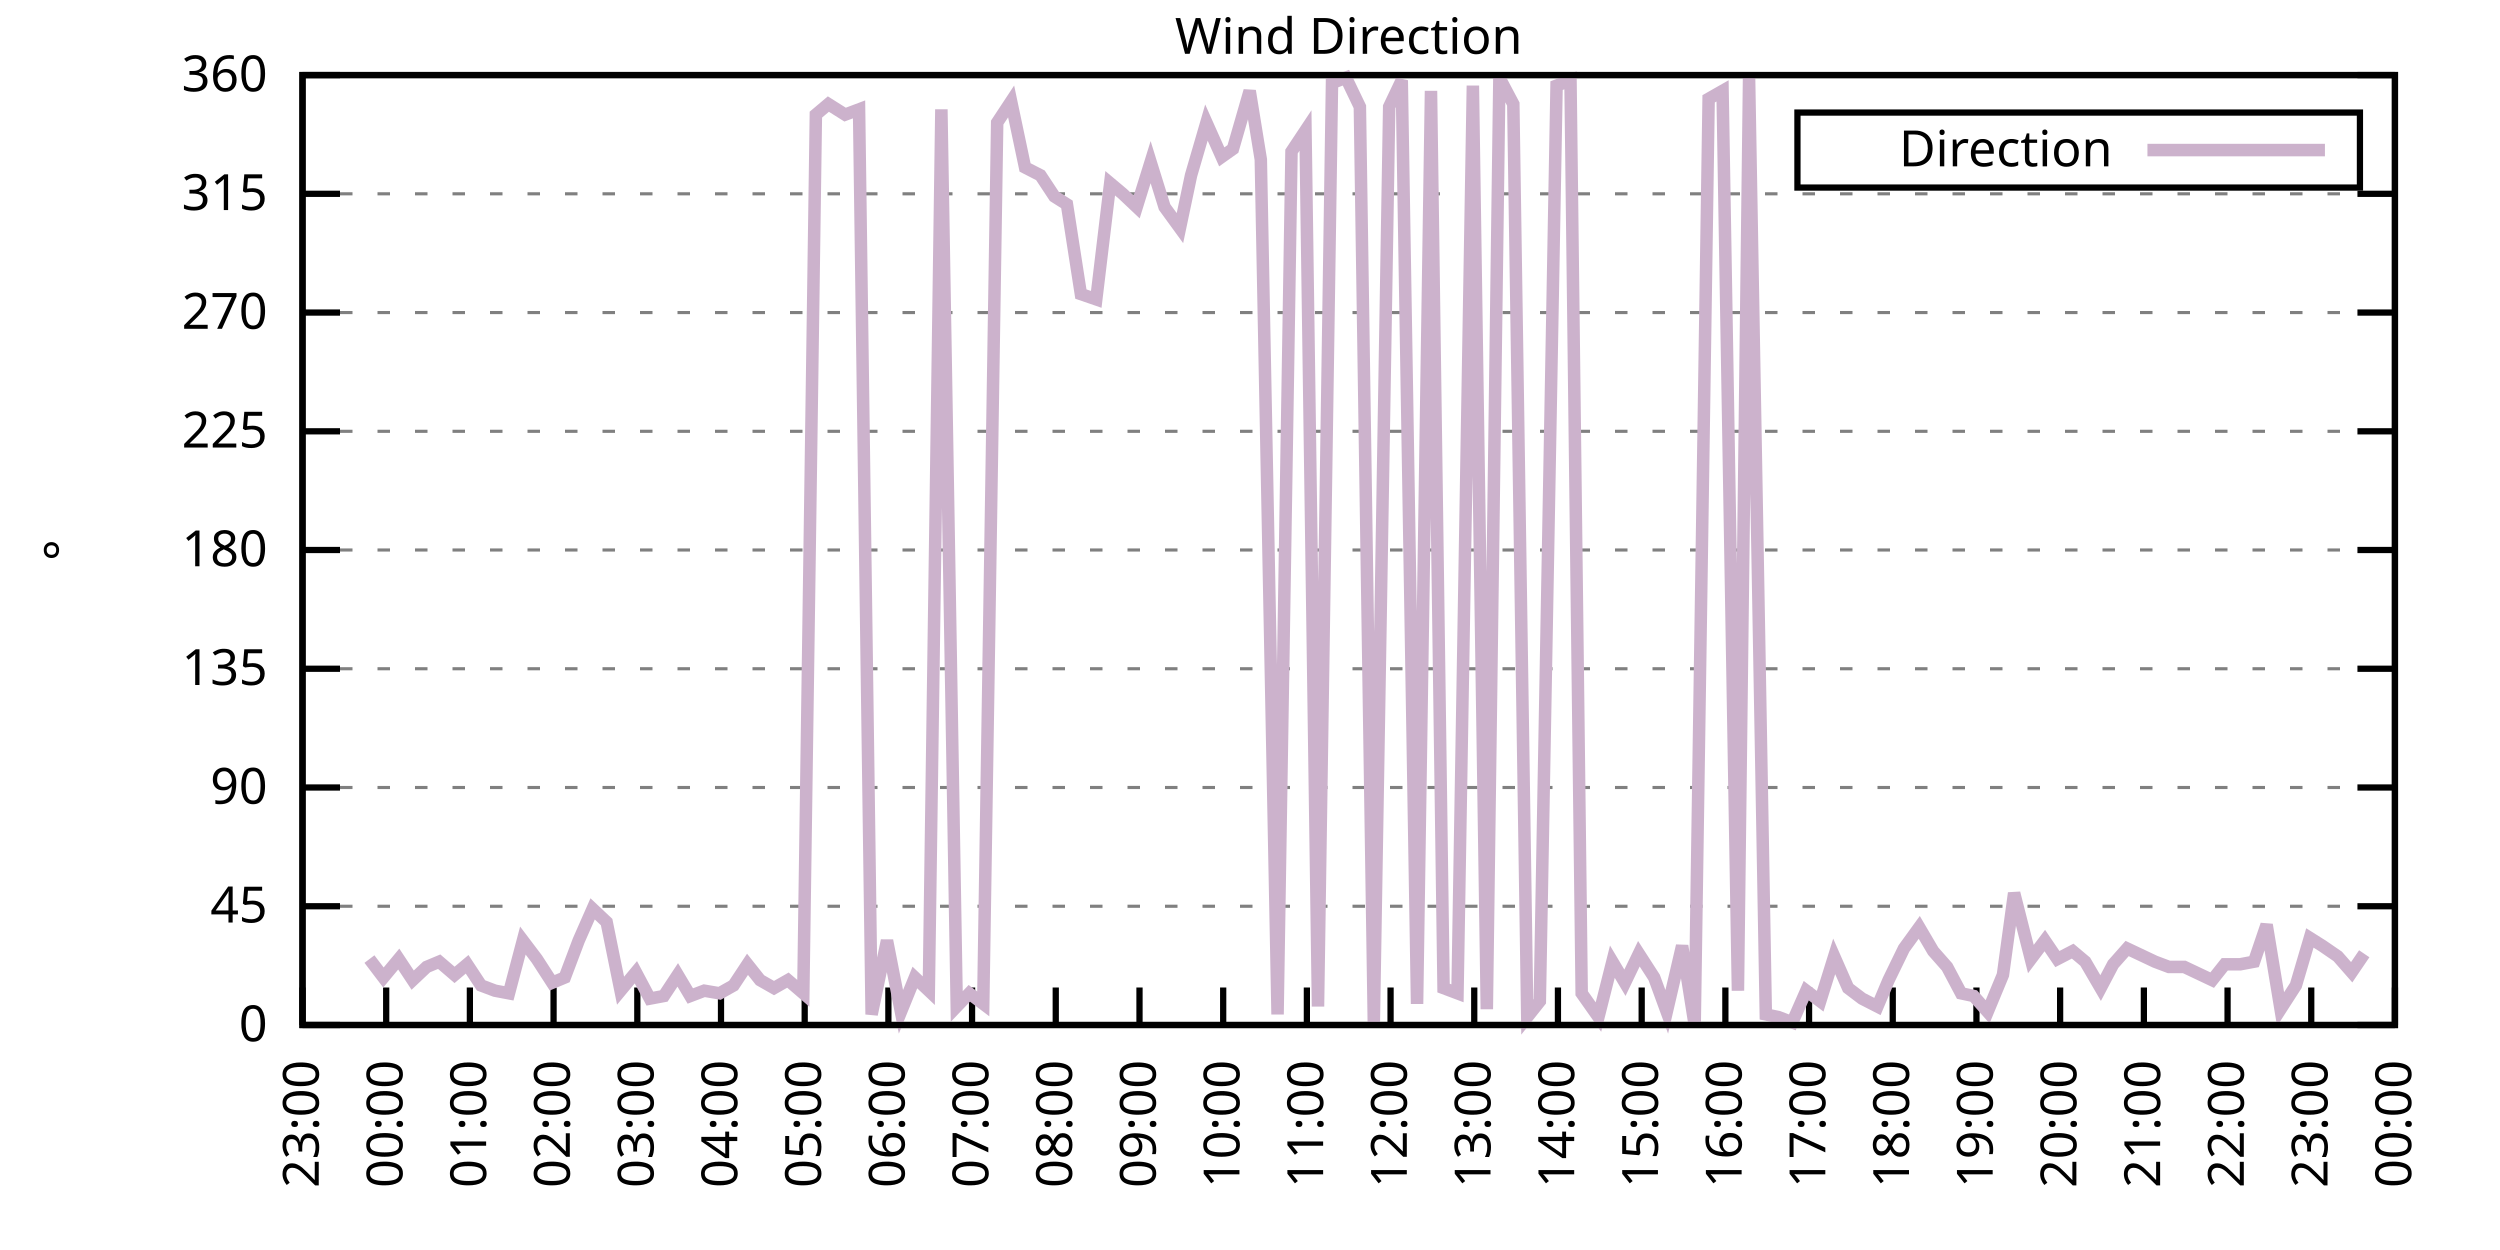
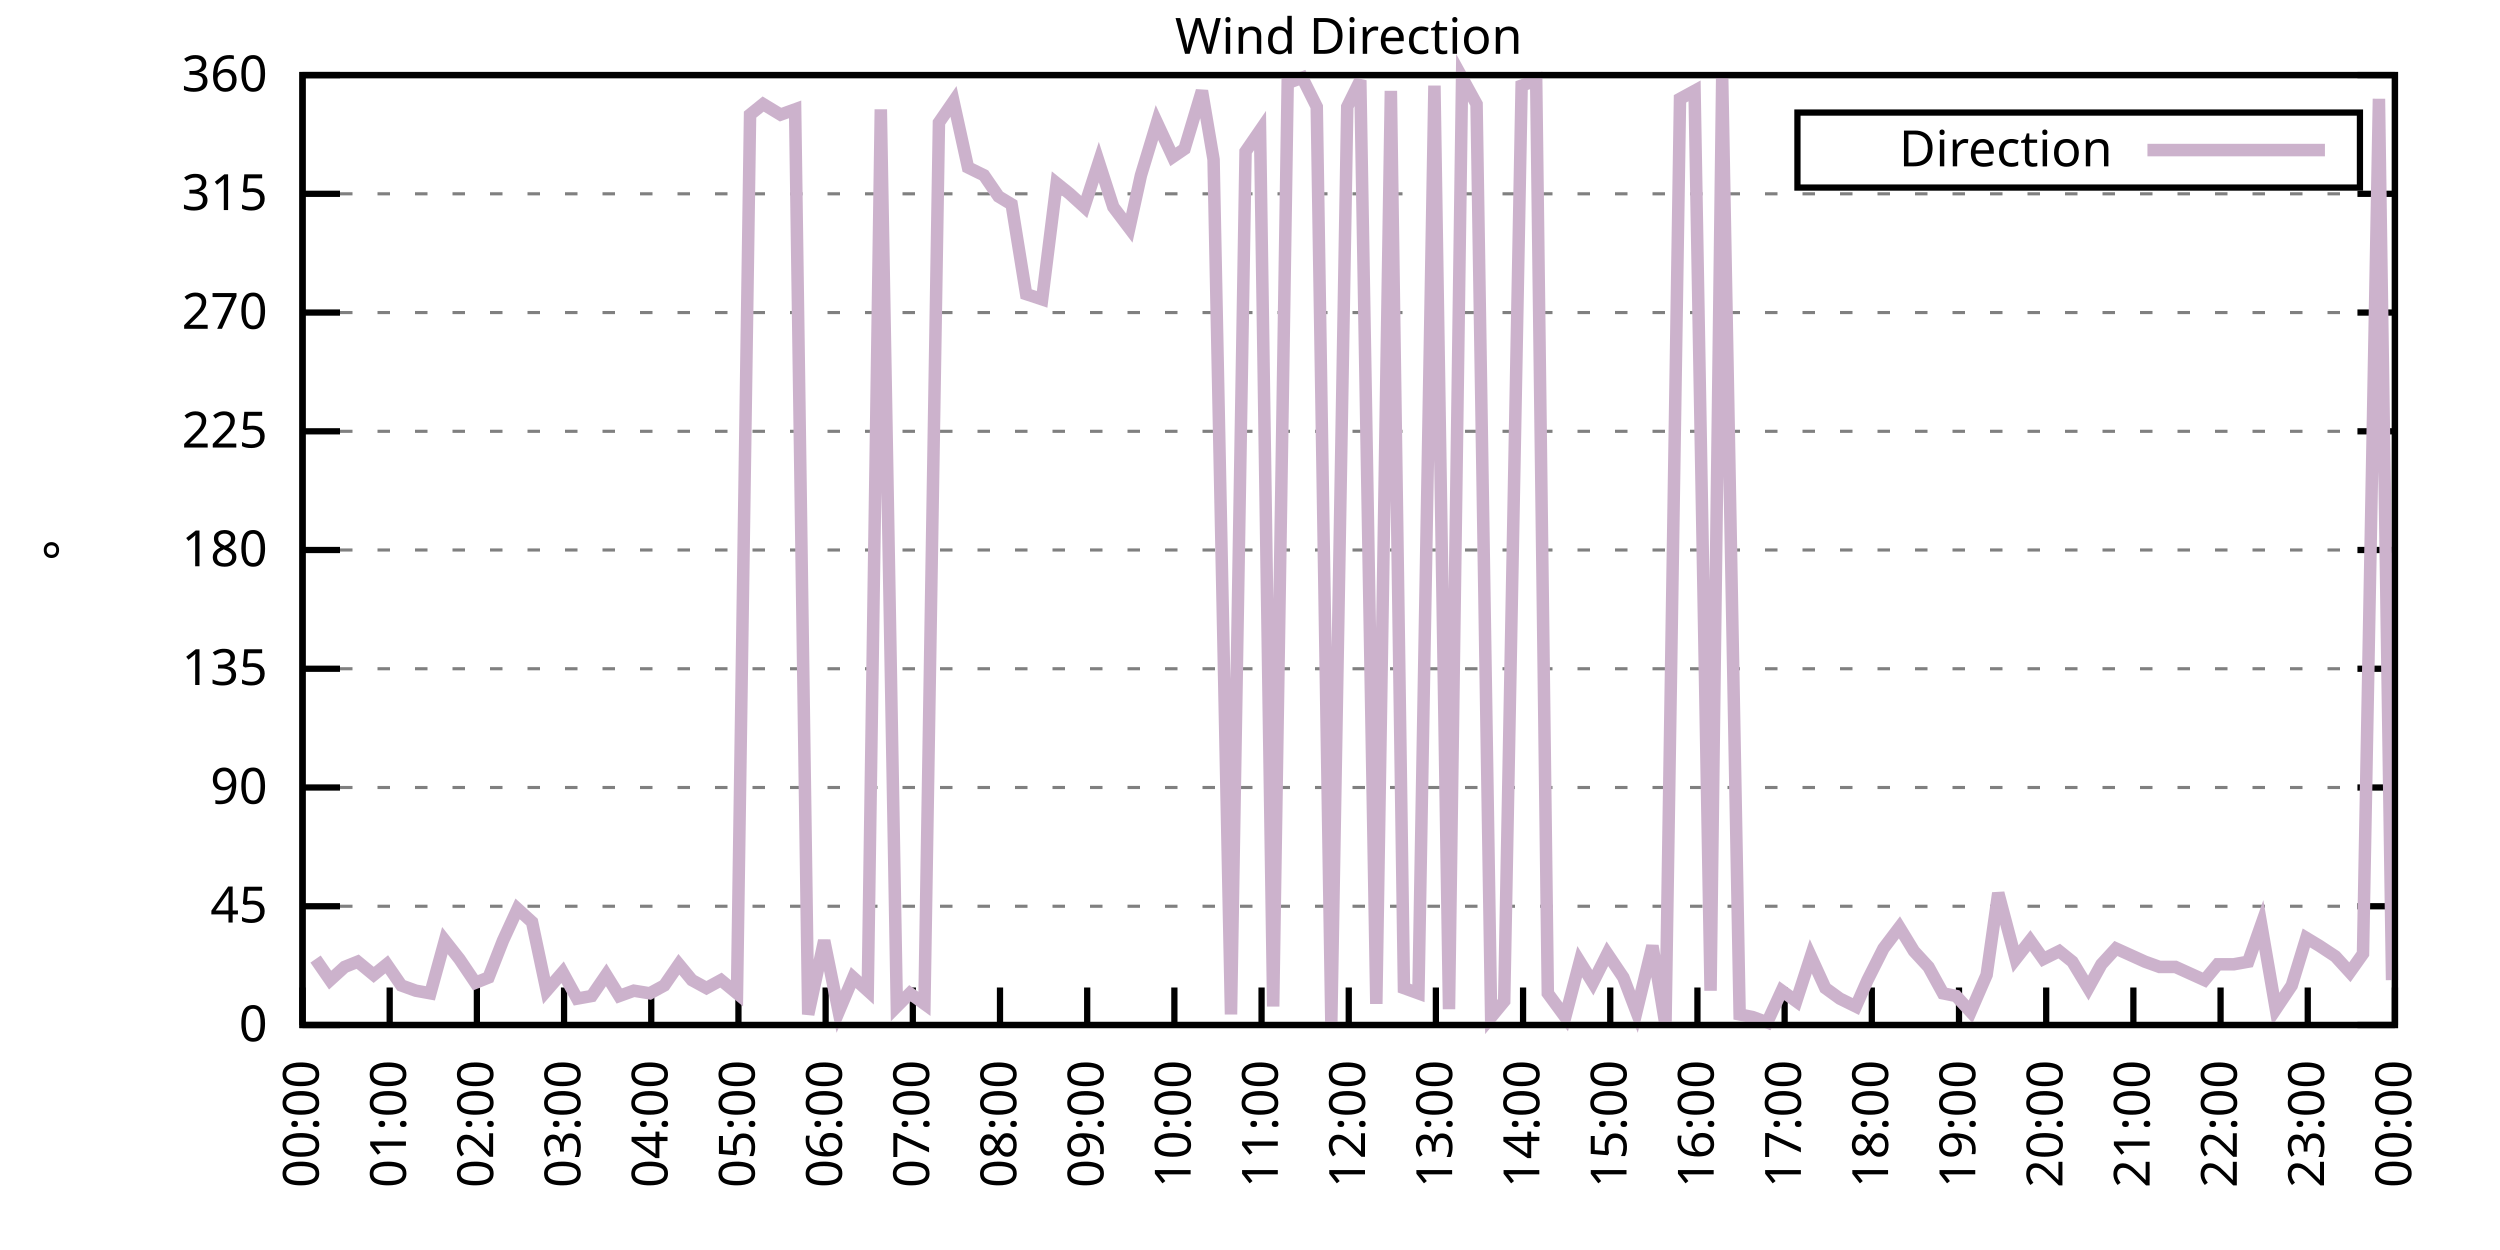
<svg xmlns="http://www.w3.org/2000/svg" xmlns:xlink="http://www.w3.org/1999/xlink" width="400" height="200" viewBox="0 0 400 200">
  <g id="gnuplot_canvas">
    <rect x="0" y="0" width="400" height="200" fill="none" />
    <defs>
      <circle id="gpDot" r="0.5" stroke-width="0.5" stroke="currentColor" />
      <path id="gpPt0" stroke-width="0.333" stroke="currentColor" d="M-1,0 h2 M0,-1 v2" />
      <path id="gpPt1" stroke-width="0.333" stroke="currentColor" d="M-1,-1 L1,1 M1,-1 L-1,1" />
      <path id="gpPt2" stroke-width="0.333" stroke="currentColor" d="M-1,0 L1,0 M0,-1 L0,1 M-1,-1 L1,1 M-1,1 L1,-1" />
      <rect id="gpPt3" stroke-width="0.333" stroke="currentColor" x="-1" y="-1" width="2" height="2" />
      <rect id="gpPt4" stroke-width="0.333" stroke="currentColor" fill="currentColor" x="-1" y="-1" width="2" height="2" />
      <circle id="gpPt5" stroke-width="0.333" stroke="currentColor" cx="0" cy="0" r="1" />
      <use xlink:href="#gpPt5" id="gpPt6" fill="currentColor" stroke="none" />
      <path id="gpPt7" stroke-width="0.333" stroke="currentColor" d="M0,-1.33 L-1.33,0.67 L1.33,0.67 z" />
      <use xlink:href="#gpPt7" id="gpPt8" fill="currentColor" stroke="none" />
      <use xlink:href="#gpPt7" id="gpPt9" stroke="currentColor" transform="rotate(180)" />
      <use xlink:href="#gpPt9" id="gpPt10" fill="currentColor" stroke="none" />
      <use xlink:href="#gpPt3" id="gpPt11" stroke="currentColor" transform="rotate(45)" />
      <use xlink:href="#gpPt11" id="gpPt12" fill="currentColor" stroke="none" />
      <path id="gpPt13" stroke-width="0.333" stroke="currentColor" d="M0,1.330 L1.265,0.411 L0.782,-1.067 L-0.782,-1.076 L-1.265,0.411 z" />
      <use xlink:href="#gpPt13" id="gpPt14" fill="currentColor" stroke="none" />
      <filter id="textbox" filterUnits="objectBoundingBox" x="0" y="0" height="1" width="1">
        <feFlood flood-color="white" flood-opacity="1" result="bgnd" />
        <feComposite in="SourceGraphic" in2="bgnd" operator="atop" />
      </filter>
      <filter id="greybox" filterUnits="objectBoundingBox" x="0" y="0" height="1" width="1">
        <feFlood flood-color="lightgrey" flood-opacity="1" result="grey" />
        <feComposite in="SourceGraphic" in2="grey" operator="atop" />
      </filter>
    </defs>
    <g fill="none" color="white" stroke="currentColor" stroke-width="1.00" stroke-linecap="butt" stroke-linejoin="miter">
</g>
    <g fill="none" color="black" stroke="currentColor" stroke-width="1.00" stroke-linecap="butt" stroke-linejoin="miter">
      <g stroke="none" shape-rendering="crispEdges">
        <polygon fill="rgb(255, 255, 255)" points="48.40,164.00 383.18,164.00 383.18,12.02 48.40,12.02 " />
      </g>
    </g>
    <g fill="none" color="black" stroke="currentColor" stroke-width="1.00" stroke-linecap="butt" stroke-linejoin="miter">
</g>
    <g fill="none" color="black" stroke="black" stroke-width="0.50" stroke-linecap="butt" stroke-linejoin="miter">
</g>
    <g fill="none" color="gray" stroke="currentColor" stroke-width="0.50" stroke-linecap="butt" stroke-linejoin="miter">
      <path stroke="gray" stroke-dasharray="2,4" class="gridline" d="M48.40,164.00 L383.19,164.00  " />
    </g>
    <g fill="none" color="gray" stroke="gray" stroke-width="1.00" stroke-linecap="butt" stroke-linejoin="miter">
</g>
    <g fill="none" color="black" stroke="currentColor" stroke-width="1.00" stroke-linecap="butt" stroke-linejoin="miter">
      <path stroke="black" d="M48.40,164.00 L54.40,164.00 M383.19,164.00 L377.19,164.00  " />
      <g transform="translate(42.80,166.60)" stroke="none" fill="black" font-family="Sans" font-size="8.00" text-anchor="end">
        <text>
          <tspan font-family="Sans"> 0</tspan>
        </text>
      </g>
    </g>
    <g fill="none" color="black" stroke="currentColor" stroke-width="1.00" stroke-linecap="butt" stroke-linejoin="miter">
</g>
    <g fill="none" color="black" stroke="black" stroke-width="0.50" stroke-linecap="butt" stroke-linejoin="miter">
</g>
    <g fill="none" color="gray" stroke="currentColor" stroke-width="0.50" stroke-linecap="butt" stroke-linejoin="miter">
      <path stroke="gray" stroke-dasharray="2,4" class="gridline" d="M48.40,145.00 L383.19,145.00  " />
    </g>
    <g fill="none" color="gray" stroke="gray" stroke-width="1.00" stroke-linecap="butt" stroke-linejoin="miter">
</g>
    <g fill="none" color="black" stroke="currentColor" stroke-width="1.00" stroke-linecap="butt" stroke-linejoin="miter">
      <path stroke="black" d="M48.40,145.00 L54.40,145.00 M383.19,145.00 L377.19,145.00  " />
      <g transform="translate(42.80,147.60)" stroke="none" fill="black" font-family="Sans" font-size="8.00" text-anchor="end">
        <text>
          <tspan font-family="Sans"> 45</tspan>
        </text>
      </g>
    </g>
    <g fill="none" color="black" stroke="currentColor" stroke-width="1.00" stroke-linecap="butt" stroke-linejoin="miter">
</g>
    <g fill="none" color="black" stroke="black" stroke-width="0.50" stroke-linecap="butt" stroke-linejoin="miter">
</g>
    <g fill="none" color="gray" stroke="currentColor" stroke-width="0.50" stroke-linecap="butt" stroke-linejoin="miter">
      <path stroke="gray" stroke-dasharray="2,4" class="gridline" d="M48.40,126.00 L383.19,126.00  " />
    </g>
    <g fill="none" color="gray" stroke="gray" stroke-width="1.00" stroke-linecap="butt" stroke-linejoin="miter">
</g>
    <g fill="none" color="black" stroke="currentColor" stroke-width="1.00" stroke-linecap="butt" stroke-linejoin="miter">
      <path stroke="black" d="M48.40,126.00 L54.40,126.00 M383.19,126.00 L377.19,126.00  " />
      <g transform="translate(42.80,128.60)" stroke="none" fill="black" font-family="Sans" font-size="8.00" text-anchor="end">
        <text>
          <tspan font-family="Sans"> 90</tspan>
        </text>
      </g>
    </g>
    <g fill="none" color="black" stroke="currentColor" stroke-width="1.00" stroke-linecap="butt" stroke-linejoin="miter">
</g>
    <g fill="none" color="black" stroke="black" stroke-width="0.50" stroke-linecap="butt" stroke-linejoin="miter">
</g>
    <g fill="none" color="gray" stroke="currentColor" stroke-width="0.50" stroke-linecap="butt" stroke-linejoin="miter">
      <path stroke="gray" stroke-dasharray="2,4" class="gridline" d="M48.40,107.00 L383.19,107.00  " />
    </g>
    <g fill="none" color="gray" stroke="gray" stroke-width="1.00" stroke-linecap="butt" stroke-linejoin="miter">
</g>
    <g fill="none" color="black" stroke="currentColor" stroke-width="1.00" stroke-linecap="butt" stroke-linejoin="miter">
      <path stroke="black" d="M48.40,107.00 L54.40,107.00 M383.19,107.00 L377.19,107.00  " />
      <g transform="translate(42.80,109.60)" stroke="none" fill="black" font-family="Sans" font-size="8.00" text-anchor="end">
        <text>
          <tspan font-family="Sans"> 135</tspan>
        </text>
      </g>
    </g>
    <g fill="none" color="black" stroke="currentColor" stroke-width="1.00" stroke-linecap="butt" stroke-linejoin="miter">
</g>
    <g fill="none" color="black" stroke="black" stroke-width="0.50" stroke-linecap="butt" stroke-linejoin="miter">
</g>
    <g fill="none" color="gray" stroke="currentColor" stroke-width="0.50" stroke-linecap="butt" stroke-linejoin="miter">
      <path stroke="gray" stroke-dasharray="2,4" class="gridline" d="M48.40,88.00 L383.19,88.00  " />
    </g>
    <g fill="none" color="gray" stroke="gray" stroke-width="1.00" stroke-linecap="butt" stroke-linejoin="miter">
</g>
    <g fill="none" color="black" stroke="currentColor" stroke-width="1.00" stroke-linecap="butt" stroke-linejoin="miter">
      <path stroke="black" d="M48.40,88.00 L54.40,88.00 M383.19,88.00 L377.19,88.00  " />
      <g transform="translate(42.80,90.60)" stroke="none" fill="black" font-family="Sans" font-size="8.00" text-anchor="end">
        <text>
          <tspan font-family="Sans"> 180</tspan>
        </text>
      </g>
    </g>
    <g fill="none" color="black" stroke="currentColor" stroke-width="1.00" stroke-linecap="butt" stroke-linejoin="miter">
</g>
    <g fill="none" color="black" stroke="black" stroke-width="0.50" stroke-linecap="butt" stroke-linejoin="miter">
</g>
    <g fill="none" color="gray" stroke="currentColor" stroke-width="0.50" stroke-linecap="butt" stroke-linejoin="miter">
      <path stroke="gray" stroke-dasharray="2,4" class="gridline" d="M48.40,69.01 L383.19,69.01  " />
    </g>
    <g fill="none" color="gray" stroke="gray" stroke-width="1.00" stroke-linecap="butt" stroke-linejoin="miter">
</g>
    <g fill="none" color="black" stroke="currentColor" stroke-width="1.00" stroke-linecap="butt" stroke-linejoin="miter">
      <path stroke="black" d="M48.40,69.01 L54.40,69.01 M383.19,69.01 L377.19,69.01  " />
      <g transform="translate(42.80,71.61)" stroke="none" fill="black" font-family="Sans" font-size="8.00" text-anchor="end">
        <text>
          <tspan font-family="Sans"> 225</tspan>
        </text>
      </g>
    </g>
    <g fill="none" color="black" stroke="currentColor" stroke-width="1.00" stroke-linecap="butt" stroke-linejoin="miter">
</g>
    <g fill="none" color="black" stroke="black" stroke-width="0.50" stroke-linecap="butt" stroke-linejoin="miter">
</g>
    <g fill="none" color="gray" stroke="currentColor" stroke-width="0.50" stroke-linecap="butt" stroke-linejoin="miter">
      <path stroke="gray" stroke-dasharray="2,4" class="gridline" d="M48.40,50.01 L383.19,50.01  " />
    </g>
    <g fill="none" color="gray" stroke="gray" stroke-width="1.00" stroke-linecap="butt" stroke-linejoin="miter">
</g>
    <g fill="none" color="black" stroke="currentColor" stroke-width="1.00" stroke-linecap="butt" stroke-linejoin="miter">
      <path stroke="black" d="M48.40,50.01 L54.40,50.01 M383.19,50.01 L377.19,50.01  " />
      <g transform="translate(42.80,52.61)" stroke="none" fill="black" font-family="Sans" font-size="8.00" text-anchor="end">
        <text>
          <tspan font-family="Sans"> 270</tspan>
        </text>
      </g>
    </g>
    <g fill="none" color="black" stroke="currentColor" stroke-width="1.00" stroke-linecap="butt" stroke-linejoin="miter">
</g>
    <g fill="none" color="black" stroke="black" stroke-width="0.50" stroke-linecap="butt" stroke-linejoin="miter">
</g>
    <g fill="none" color="gray" stroke="currentColor" stroke-width="0.50" stroke-linecap="butt" stroke-linejoin="miter">
      <path stroke="gray" stroke-dasharray="2,4" class="gridline" d="M48.40,31.01 L383.19,31.01  " />
    </g>
    <g fill="none" color="gray" stroke="gray" stroke-width="1.00" stroke-linecap="butt" stroke-linejoin="miter">
</g>
    <g fill="none" color="black" stroke="currentColor" stroke-width="1.00" stroke-linecap="butt" stroke-linejoin="miter">
      <path stroke="black" d="M48.40,31.01 L54.40,31.01 M383.19,31.01 L377.19,31.01  " />
      <g transform="translate(42.80,33.61)" stroke="none" fill="black" font-family="Sans" font-size="8.00" text-anchor="end">
        <text>
          <tspan font-family="Sans"> 315</tspan>
        </text>
      </g>
    </g>
    <g fill="none" color="black" stroke="currentColor" stroke-width="1.00" stroke-linecap="butt" stroke-linejoin="miter">
</g>
    <g fill="none" color="black" stroke="black" stroke-width="0.50" stroke-linecap="butt" stroke-linejoin="miter">
</g>
    <g fill="none" color="gray" stroke="currentColor" stroke-width="0.50" stroke-linecap="butt" stroke-linejoin="miter">
      <path stroke="gray" stroke-dasharray="2,4" class="gridline" d="M48.40,12.01 L383.19,12.01  " />
    </g>
    <g fill="none" color="gray" stroke="gray" stroke-width="1.00" stroke-linecap="butt" stroke-linejoin="miter">
</g>
    <g fill="none" color="black" stroke="currentColor" stroke-width="1.00" stroke-linecap="butt" stroke-linejoin="miter">
      <path stroke="black" d="M48.40,12.01 L54.40,12.01 M383.19,12.01 L377.19,12.01  " />
      <g transform="translate(42.80,14.61)" stroke="none" fill="black" font-family="Sans" font-size="8.00" text-anchor="end">
        <text>
          <tspan font-family="Sans"> 360</tspan>
        </text>
      </g>
    </g>
    <g fill="none" color="black" stroke="currentColor" stroke-width="1.00" stroke-linecap="butt" stroke-linejoin="miter">
      <path stroke="black" d="M48.40,164.00 L48.40,158.00  " />
      <g transform="translate(51.00,169.60) rotate(270.00)" stroke="none" fill="black" font-family="Sans" font-size="8.00" text-anchor="end">
        <text>
-           <tspan font-family="Sans">23:00</tspan>
-         </text>
-       </g>
-     </g>
-     <g fill="none" color="black" stroke="currentColor" stroke-width="1.00" stroke-linecap="butt" stroke-linejoin="miter">
-       <path stroke="black" d="M61.79,164.00 L61.79,158.00  " />
-       <g transform="translate(64.39,169.60) rotate(270.00)" stroke="none" fill="black" font-family="Sans" font-size="8.00" text-anchor="end">
-         <text>
          <tspan font-family="Sans">00:00</tspan>
        </text>
      </g>
    </g>
    <g fill="none" color="black" stroke="currentColor" stroke-width="1.00" stroke-linecap="butt" stroke-linejoin="miter">
-       <path stroke="black" d="M75.18,164.00 L75.18,158.00  " />
-       <g transform="translate(77.78,169.60) rotate(270.00)" stroke="none" fill="black" font-family="Sans" font-size="8.00" text-anchor="end">
+       <path stroke="black" d="M62.35,164.00 L62.35,158.00  " />
+       <g transform="translate(64.95,169.60) rotate(270.00)" stroke="none" fill="black" font-family="Sans" font-size="8.00" text-anchor="end">
        <text>
          <tspan font-family="Sans">01:00</tspan>
        </text>
      </g>
    </g>
    <g fill="none" color="black" stroke="currentColor" stroke-width="1.00" stroke-linecap="butt" stroke-linejoin="miter">
-       <path stroke="black" d="M88.57,164.00 L88.57,158.00  " />
-       <g transform="translate(91.17,169.60) rotate(270.00)" stroke="none" fill="black" font-family="Sans" font-size="8.00" text-anchor="end">
+       <path stroke="black" d="M76.30,164.00 L76.30,158.00  " />
+       <g transform="translate(78.90,169.60) rotate(270.00)" stroke="none" fill="black" font-family="Sans" font-size="8.00" text-anchor="end">
        <text>
          <tspan font-family="Sans">02:00</tspan>
        </text>
      </g>
    </g>
    <g fill="none" color="black" stroke="currentColor" stroke-width="1.00" stroke-linecap="butt" stroke-linejoin="miter">
-       <path stroke="black" d="M101.97,164.00 L101.97,158.00  " />
-       <g transform="translate(104.57,169.60) rotate(270.00)" stroke="none" fill="black" font-family="Sans" font-size="8.00" text-anchor="end">
+       <path stroke="black" d="M90.25,164.00 L90.25,158.00  " />
+       <g transform="translate(92.85,169.60) rotate(270.00)" stroke="none" fill="black" font-family="Sans" font-size="8.00" text-anchor="end">
        <text>
          <tspan font-family="Sans">03:00</tspan>
        </text>
      </g>
    </g>
    <g fill="none" color="black" stroke="currentColor" stroke-width="1.00" stroke-linecap="butt" stroke-linejoin="miter">
-       <path stroke="black" d="M115.36,164.00 L115.36,158.00  " />
-       <g transform="translate(117.96,169.60) rotate(270.00)" stroke="none" fill="black" font-family="Sans" font-size="8.00" text-anchor="end">
+       <path stroke="black" d="M104.20,164.00 L104.20,158.00  " />
+       <g transform="translate(106.80,169.60) rotate(270.00)" stroke="none" fill="black" font-family="Sans" font-size="8.00" text-anchor="end">
        <text>
          <tspan font-family="Sans">04:00</tspan>
        </text>
      </g>
    </g>
    <g fill="none" color="black" stroke="currentColor" stroke-width="1.00" stroke-linecap="butt" stroke-linejoin="miter">
-       <path stroke="black" d="M128.75,164.00 L128.75,158.00  " />
-       <g transform="translate(131.35,169.60) rotate(270.00)" stroke="none" fill="black" font-family="Sans" font-size="8.00" text-anchor="end">
+       <path stroke="black" d="M118.15,164.00 L118.15,158.00  " />
+       <g transform="translate(120.75,169.60) rotate(270.00)" stroke="none" fill="black" font-family="Sans" font-size="8.00" text-anchor="end">
        <text>
          <tspan font-family="Sans">05:00</tspan>
        </text>
      </g>
    </g>
    <g fill="none" color="black" stroke="currentColor" stroke-width="1.00" stroke-linecap="butt" stroke-linejoin="miter">
-       <path stroke="black" d="M142.14,164.00 L142.14,158.00  " />
-       <g transform="translate(144.74,169.60) rotate(270.00)" stroke="none" fill="black" font-family="Sans" font-size="8.00" text-anchor="end">
+       <path stroke="black" d="M132.10,164.00 L132.10,158.00  " />
+       <g transform="translate(134.70,169.60) rotate(270.00)" stroke="none" fill="black" font-family="Sans" font-size="8.00" text-anchor="end">
        <text>
          <tspan font-family="Sans">06:00</tspan>
        </text>
      </g>
    </g>
    <g fill="none" color="black" stroke="currentColor" stroke-width="1.00" stroke-linecap="butt" stroke-linejoin="miter">
-       <path stroke="black" d="M155.53,164.00 L155.53,158.00  " />
-       <g transform="translate(158.13,169.60) rotate(270.00)" stroke="none" fill="black" font-family="Sans" font-size="8.00" text-anchor="end">
+       <path stroke="black" d="M146.05,164.00 L146.05,158.00  " />
+       <g transform="translate(148.65,169.60) rotate(270.00)" stroke="none" fill="black" font-family="Sans" font-size="8.00" text-anchor="end">
        <text>
          <tspan font-family="Sans">07:00</tspan>
        </text>
      </g>
    </g>
    <g fill="none" color="black" stroke="currentColor" stroke-width="1.00" stroke-linecap="butt" stroke-linejoin="miter">
-       <path stroke="black" d="M168.92,164.00 L168.92,158.00  " />
-       <g transform="translate(171.52,169.60) rotate(270.00)" stroke="none" fill="black" font-family="Sans" font-size="8.00" text-anchor="end">
+       <path stroke="black" d="M160.00,164.00 L160.00,158.00  " />
+       <g transform="translate(162.60,169.60) rotate(270.00)" stroke="none" fill="black" font-family="Sans" font-size="8.00" text-anchor="end">
        <text>
          <tspan font-family="Sans">08:00</tspan>
        </text>
      </g>
    </g>
    <g fill="none" color="black" stroke="currentColor" stroke-width="1.00" stroke-linecap="butt" stroke-linejoin="miter">
-       <path stroke="black" d="M182.32,164.00 L182.32,158.00  " />
-       <g transform="translate(184.92,169.60) rotate(270.00)" stroke="none" fill="black" font-family="Sans" font-size="8.00" text-anchor="end">
+       <path stroke="black" d="M173.95,164.00 L173.95,158.00  " />
+       <g transform="translate(176.55,169.60) rotate(270.00)" stroke="none" fill="black" font-family="Sans" font-size="8.00" text-anchor="end">
        <text>
          <tspan font-family="Sans">09:00</tspan>
        </text>
      </g>
    </g>
    <g fill="none" color="black" stroke="currentColor" stroke-width="1.00" stroke-linecap="butt" stroke-linejoin="miter">
-       <path stroke="black" d="M195.71,164.00 L195.71,158.00  " />
-       <g transform="translate(198.31,169.60) rotate(270.00)" stroke="none" fill="black" font-family="Sans" font-size="8.00" text-anchor="end">
+       <path stroke="black" d="M187.90,164.00 L187.90,158.00  " />
+       <g transform="translate(190.50,169.60) rotate(270.00)" stroke="none" fill="black" font-family="Sans" font-size="8.00" text-anchor="end">
        <text>
          <tspan font-family="Sans">10:00</tspan>
        </text>
      </g>
    </g>
    <g fill="none" color="black" stroke="currentColor" stroke-width="1.00" stroke-linecap="butt" stroke-linejoin="miter">
-       <path stroke="black" d="M209.10,164.00 L209.10,158.00  " />
-       <g transform="translate(211.70,169.60) rotate(270.00)" stroke="none" fill="black" font-family="Sans" font-size="8.00" text-anchor="end">
+       <path stroke="black" d="M201.85,164.00 L201.85,158.00  " />
+       <g transform="translate(204.45,169.60) rotate(270.00)" stroke="none" fill="black" font-family="Sans" font-size="8.00" text-anchor="end">
        <text>
          <tspan font-family="Sans">11:00</tspan>
        </text>
      </g>
    </g>
    <g fill="none" color="black" stroke="currentColor" stroke-width="1.00" stroke-linecap="butt" stroke-linejoin="miter">
-       <path stroke="black" d="M222.49,164.00 L222.49,158.00  " />
-       <g transform="translate(225.09,169.60) rotate(270.00)" stroke="none" fill="black" font-family="Sans" font-size="8.00" text-anchor="end">
+       <path stroke="black" d="M215.80,164.00 L215.80,158.00  " />
+       <g transform="translate(218.40,169.60) rotate(270.00)" stroke="none" fill="black" font-family="Sans" font-size="8.00" text-anchor="end">
        <text>
          <tspan font-family="Sans">12:00</tspan>
        </text>
      </g>
    </g>
    <g fill="none" color="black" stroke="currentColor" stroke-width="1.00" stroke-linecap="butt" stroke-linejoin="miter">
-       <path stroke="black" d="M235.88,164.00 L235.88,158.00  " />
-       <g transform="translate(238.48,169.60) rotate(270.00)" stroke="none" fill="black" font-family="Sans" font-size="8.00" text-anchor="end">
+       <path stroke="black" d="M229.74,164.00 L229.74,158.00  " />
+       <g transform="translate(232.34,169.60) rotate(270.00)" stroke="none" fill="black" font-family="Sans" font-size="8.00" text-anchor="end">
        <text>
          <tspan font-family="Sans">13:00</tspan>
        </text>
      </g>
    </g>
    <g fill="none" color="black" stroke="currentColor" stroke-width="1.00" stroke-linecap="butt" stroke-linejoin="miter">
-       <path stroke="black" d="M249.27,164.00 L249.27,158.00  " />
-       <g transform="translate(251.87,169.60) rotate(270.00)" stroke="none" fill="black" font-family="Sans" font-size="8.00" text-anchor="end">
+       <path stroke="black" d="M243.69,164.00 L243.69,158.00  " />
+       <g transform="translate(246.29,169.60) rotate(270.00)" stroke="none" fill="black" font-family="Sans" font-size="8.00" text-anchor="end">
        <text>
          <tspan font-family="Sans">14:00</tspan>
        </text>
      </g>
    </g>
    <g fill="none" color="black" stroke="currentColor" stroke-width="1.00" stroke-linecap="butt" stroke-linejoin="miter">
-       <path stroke="black" d="M262.67,164.00 L262.67,158.00  " />
-       <g transform="translate(265.27,169.60) rotate(270.00)" stroke="none" fill="black" font-family="Sans" font-size="8.00" text-anchor="end">
+       <path stroke="black" d="M257.64,164.00 L257.64,158.00  " />
+       <g transform="translate(260.24,169.60) rotate(270.00)" stroke="none" fill="black" font-family="Sans" font-size="8.00" text-anchor="end">
        <text>
          <tspan font-family="Sans">15:00</tspan>
        </text>
      </g>
    </g>
    <g fill="none" color="black" stroke="currentColor" stroke-width="1.00" stroke-linecap="butt" stroke-linejoin="miter">
-       <path stroke="black" d="M276.06,164.00 L276.06,158.00  " />
-       <g transform="translate(278.66,169.60) rotate(270.00)" stroke="none" fill="black" font-family="Sans" font-size="8.00" text-anchor="end">
+       <path stroke="black" d="M271.59,164.00 L271.59,158.00  " />
+       <g transform="translate(274.19,169.60) rotate(270.00)" stroke="none" fill="black" font-family="Sans" font-size="8.00" text-anchor="end">
        <text>
          <tspan font-family="Sans">16:00</tspan>
        </text>
      </g>
    </g>
    <g fill="none" color="black" stroke="currentColor" stroke-width="1.00" stroke-linecap="butt" stroke-linejoin="miter">
-       <path stroke="black" d="M289.45,164.00 L289.45,158.00  " />
-       <g transform="translate(292.05,169.60) rotate(270.00)" stroke="none" fill="black" font-family="Sans" font-size="8.00" text-anchor="end">
+       <path stroke="black" d="M285.54,164.00 L285.54,158.00  " />
+       <g transform="translate(288.14,169.60) rotate(270.00)" stroke="none" fill="black" font-family="Sans" font-size="8.00" text-anchor="end">
        <text>
          <tspan font-family="Sans">17:00</tspan>
        </text>
      </g>
    </g>
    <g fill="none" color="black" stroke="currentColor" stroke-width="1.00" stroke-linecap="butt" stroke-linejoin="miter">
-       <path stroke="black" d="M302.84,164.00 L302.84,158.00  " />
-       <g transform="translate(305.44,169.60) rotate(270.00)" stroke="none" fill="black" font-family="Sans" font-size="8.00" text-anchor="end">
+       <path stroke="black" d="M299.49,164.00 L299.49,158.00  " />
+       <g transform="translate(302.09,169.60) rotate(270.00)" stroke="none" fill="black" font-family="Sans" font-size="8.00" text-anchor="end">
        <text>
          <tspan font-family="Sans">18:00</tspan>
        </text>
      </g>
    </g>
    <g fill="none" color="black" stroke="currentColor" stroke-width="1.00" stroke-linecap="butt" stroke-linejoin="miter">
-       <path stroke="black" d="M316.23,164.00 L316.23,158.00  " />
-       <g transform="translate(318.83,169.60) rotate(270.00)" stroke="none" fill="black" font-family="Sans" font-size="8.00" text-anchor="end">
+       <path stroke="black" d="M313.44,164.00 L313.44,158.00  " />
+       <g transform="translate(316.04,169.60) rotate(270.00)" stroke="none" fill="black" font-family="Sans" font-size="8.00" text-anchor="end">
        <text>
          <tspan font-family="Sans">19:00</tspan>
        </text>
      </g>
    </g>
    <g fill="none" color="black" stroke="currentColor" stroke-width="1.00" stroke-linecap="butt" stroke-linejoin="miter">
-       <path stroke="black" d="M329.62,164.00 L329.62,158.00  " />
-       <g transform="translate(332.22,169.60) rotate(270.00)" stroke="none" fill="black" font-family="Sans" font-size="8.00" text-anchor="end">
+       <path stroke="black" d="M327.39,164.00 L327.39,158.00  " />
+       <g transform="translate(329.99,169.60) rotate(270.00)" stroke="none" fill="black" font-family="Sans" font-size="8.00" text-anchor="end">
        <text>
          <tspan font-family="Sans">20:00</tspan>
        </text>
      </g>
    </g>
    <g fill="none" color="black" stroke="currentColor" stroke-width="1.00" stroke-linecap="butt" stroke-linejoin="miter">
-       <path stroke="black" d="M343.02,164.00 L343.02,158.00  " />
-       <g transform="translate(345.62,169.60) rotate(270.00)" stroke="none" fill="black" font-family="Sans" font-size="8.00" text-anchor="end">
+       <path stroke="black" d="M341.34,164.00 L341.34,158.00  " />
+       <g transform="translate(343.94,169.60) rotate(270.00)" stroke="none" fill="black" font-family="Sans" font-size="8.00" text-anchor="end">
        <text>
          <tspan font-family="Sans">21:00</tspan>
        </text>
      </g>
    </g>
    <g fill="none" color="black" stroke="currentColor" stroke-width="1.00" stroke-linecap="butt" stroke-linejoin="miter">
-       <path stroke="black" d="M356.41,164.00 L356.41,158.00  " />
-       <g transform="translate(359.01,169.60) rotate(270.00)" stroke="none" fill="black" font-family="Sans" font-size="8.00" text-anchor="end">
+       <path stroke="black" d="M355.29,164.00 L355.29,158.00  " />
+       <g transform="translate(357.89,169.60) rotate(270.00)" stroke="none" fill="black" font-family="Sans" font-size="8.00" text-anchor="end">
        <text>
          <tspan font-family="Sans">22:00</tspan>
        </text>
      </g>
    </g>
    <g fill="none" color="black" stroke="currentColor" stroke-width="1.00" stroke-linecap="butt" stroke-linejoin="miter">
-       <path stroke="black" d="M369.80,164.00 L369.80,158.00  " />
-       <g transform="translate(372.40,169.60) rotate(270.00)" stroke="none" fill="black" font-family="Sans" font-size="8.00" text-anchor="end">
+       <path stroke="black" d="M369.24,164.00 L369.24,158.00  " />
+       <g transform="translate(371.84,169.60) rotate(270.00)" stroke="none" fill="black" font-family="Sans" font-size="8.00" text-anchor="end">
        <text>
          <tspan font-family="Sans">23:00</tspan>
        </text>
      </g>
    </g>
    <g fill="none" color="black" stroke="currentColor" stroke-width="1.00" stroke-linecap="butt" stroke-linejoin="miter">
      <path stroke="black" d="M383.19,164.00 L383.19,158.00  " />
      <g transform="translate(385.79,169.60) rotate(270.00)" stroke="none" fill="black" font-family="Sans" font-size="8.00" text-anchor="end">
        <text>
          <tspan font-family="Sans">00:00</tspan>
        </text>
      </g>
    </g>
    <g fill="none" color="black" stroke="currentColor" stroke-width="1.00" stroke-linecap="butt" stroke-linejoin="miter">
</g>
    <g fill="none" color="black" stroke="currentColor" stroke-width="1.00" stroke-linecap="butt" stroke-linejoin="miter">
      <path stroke="black" d="M48.40,12.01 L48.40,164.00 L383.19,164.00 L383.19,12.01 L48.40,12.01 Z  " />
    </g>
    <g fill="none" color="black" stroke="currentColor" stroke-width="1.00" stroke-linecap="butt" stroke-linejoin="miter">
</g>
    <g fill="none" color="black" stroke="currentColor" stroke-width="1.00" stroke-linecap="butt" stroke-linejoin="miter">
      <path stroke="black" d="M287.59,30.01 L287.59,18.01 L377.59,18.01 L377.59,30.01 L287.59,30.01 Z  " />
    </g>
    <g id="Wind_direction_plot_1">
      <g fill="none" color="white" stroke="black" stroke-width="2.00" stroke-linecap="butt" stroke-linejoin="miter">
</g>
      <g fill="none" color="black" stroke="currentColor" stroke-width="2.00" stroke-linecap="butt" stroke-linejoin="miter">
        <g transform="translate(337.99,26.61)" stroke="none" fill="black" font-family="Sans" font-size="8.00" text-anchor="end">
          <text>
            <tspan font-family="Sans">Direction</tspan>
          </text>
        </g>
      </g>
      <g fill="none" color="black" stroke="currentColor" stroke-width="2.00" stroke-linecap="butt" stroke-linejoin="miter">
-         <path stroke="rgb(204, 178, 204)" d="M343.59,24.01 L371.99,24.01 M59.11,153.45 L61.35,156.40 L63.80,153.45 L66.03,156.82 L68.26,154.71 L70.27,153.87   L72.73,155.98 L74.74,154.29 L76.97,157.67 L79.20,158.51 L81.43,158.93 L83.66,150.49 L85.90,153.45 L88.35,157.24   L90.36,156.40 L92.59,150.49 L94.82,145.42 L97.06,147.53 L99.29,158.51 L101.74,155.56 L103.98,159.78 L106.21,159.36   L108.44,155.98 L110.45,159.36 L112.68,158.51 L115.13,158.93 L117.37,157.67 L119.60,154.29 L121.61,156.82 L123.84,158.09   L126.07,156.82 L128.53,158.93 L130.54,18.34 L132.54,16.65 L135.22,18.34 L137.45,17.50 L139.46,162.31 L141.92,150.49   L144.15,161.89 L146.38,156.40 L148.61,158.51 L150.62,17.50 L153.08,161.04 L155.09,158.93 L157.32,160.62 L159.55,19.61   L161.78,16.23 L164.01,26.79 L166.47,28.05 L168.70,31.43 L170.71,32.70 L172.94,47.05 L175.40,47.90 L177.63,29.32   L179.64,31.01 L181.87,33.12 L184.10,25.94 L186.33,33.12 L188.79,36.50 L190.57,28.05 L193.03,19.61 L195.48,25.10   L197.27,23.83 L199.95,14.54 L201.73,25.52 L204.41,162.31 L206.64,24.25 L208.88,20.88 L210.88,161.04 L213.12,13.28   L215.35,12.43 L217.58,17.08 L219.81,163.58 L222.27,17.08 L224.28,12.85 L226.73,160.62 L228.96,14.54 L230.97,158.09   L233.20,158.93 L235.66,13.70 L237.89,161.47 L239.90,12.43 L242.13,16.65 L244.36,162.73 L246.37,160.20 L249.05,13.70   L251.28,12.85 L253.07,158.93 L255.75,162.73 L257.98,153.87 L259.99,157.24 L262.22,152.60 L264.67,156.40 L266.68,161.89   L269.14,151.33 L271.15,164.00 L273.38,15.81 L275.61,14.54 L278.07,158.51 L279.85,12.43 L282.53,162.31 L284.54,162.73   L286.77,163.58 L289.00,158.51 L291.23,160.20 L293.47,153.02 L295.70,158.09 L297.93,159.78 L300.39,161.04 L302.17,156.82   L304.63,151.76 L307.08,148.38 L309.31,152.18 L311.54,154.71 L313.78,158.93 L315.79,159.36 L318.02,161.89 L320.47,155.98   L322.26,142.89 L324.94,153.45 L327.17,150.49 L329.18,153.45 L331.63,152.18 L333.64,153.87 L336.10,158.09 L338.10,154.29   L340.34,151.76 L344.80,153.87 L347.03,154.71 L349.49,154.71 L353.95,156.82 L355.96,154.29 L358.42,154.29 L360.65,153.87   L362.66,147.96 L364.89,161.47 L367.34,157.67 L369.58,150.07 L371.58,151.33 L374.04,153.02 L376.27,155.56 L378.28,152.60    " />
+         <path stroke="rgb(204, 178, 204)" d="M343.59,24.01 L371.99,24.01 M50.49,153.45 L52.82,156.82 L55.14,154.71 L57.23,153.87 L59.79,155.98 L61.88,154.29   L64.21,157.67 L66.53,158.51 L68.86,158.93 L71.18,150.49 L73.51,153.45 L76.07,157.24 L78.16,156.40 L80.48,150.49   L82.81,145.42 L85.13,147.53 L87.46,158.51 L90.02,155.56 L92.34,159.78 L94.67,159.36 L96.99,155.98 L99.08,159.36   L101.41,158.51 L103.97,158.93 L106.29,157.67 L108.62,154.29 L110.71,156.82 L113.03,158.09 L115.36,156.82 L117.92,158.93   L120.01,18.34 L122.10,16.65 L124.89,18.34 L127.22,17.50 L129.31,162.31 L131.87,150.49 L134.19,161.89 L136.51,156.40   L138.84,158.51 L140.93,17.50 L143.49,161.04 L145.58,158.93 L147.91,160.62 L150.23,19.61 L152.56,16.23 L154.88,26.79   L157.44,28.05 L159.76,31.43 L161.86,32.70 L164.18,47.05 L166.74,47.90 L169.06,29.32 L171.16,31.01 L173.48,33.12   L175.81,25.94 L178.13,33.12 L180.69,36.50 L182.55,28.05 L185.11,19.61 L187.66,25.10 L189.52,23.83 L192.31,14.54   L194.17,25.52 L196.96,162.31 L199.29,24.25 L201.61,20.88 L203.71,161.04 L206.03,13.28 L208.36,12.43 L210.68,17.08   L213.01,163.58 L215.56,17.08 L217.65,12.85 L220.21,160.62 L222.54,14.54 L224.63,158.09 L226.95,158.93 L229.51,13.70   L231.84,161.47 L233.93,12.43 L236.25,16.65 L238.58,162.73 L240.67,160.20 L243.46,13.70 L245.79,12.85 L247.65,158.93   L250.44,162.73 L252.76,153.87 L254.85,157.24 L257.18,152.60 L259.74,156.40 L261.83,161.89 L264.39,151.33 L266.48,164.00   L268.80,15.81 L271.13,14.54 L273.69,158.51 L275.55,12.43 L278.34,162.31 L280.43,162.73 L282.75,163.58 L285.08,158.51   L287.40,160.20 L289.73,153.02 L292.05,158.09 L294.38,159.78 L296.94,161.04 L298.80,156.82 L301.35,151.76 L303.91,148.38   L306.23,152.18 L308.56,154.71 L310.88,158.93 L312.98,159.36 L315.30,161.89 L317.86,155.98 L319.72,142.89 L322.51,153.45   L324.83,150.49 L326.93,153.45 L329.48,152.18 L331.58,153.87 L334.13,158.09 L336.23,154.29 L338.55,151.76 L343.20,153.87   L345.53,154.71 L348.08,154.71 L352.73,156.82 L354.83,154.29 L357.38,154.29 L359.71,153.87 L361.80,147.96 L364.13,161.47   L366.68,157.67 L369.01,150.07 L371.10,151.33 L373.66,153.02 L375.98,155.56 L378.08,152.60 L380.63,15.81 L382.73,156.82    " />
      </g>
    </g>
    <g fill="none" color="black" stroke="currentColor" stroke-width="2.00" stroke-linecap="butt" stroke-linejoin="miter">
</g>
    <g fill="none" color="black" stroke="black" stroke-width="1.00" stroke-linecap="butt" stroke-linejoin="miter">
</g>
    <g fill="none" color="black" stroke="currentColor" stroke-width="1.00" stroke-linecap="butt" stroke-linejoin="miter">
      <path stroke="black" d="M48.40,12.01 L48.40,164.00 L383.19,164.00 L383.19,12.01 L48.40,12.01 Z  " />
      <g transform="translate(12.80,88.01) rotate(270.00)" stroke="none" fill="black" font-family="Sans" font-size="8.00" text-anchor="middle">
        <text>
          <tspan font-family="Sans">°</tspan>
        </text>
      </g>
    </g>
    <g fill="none" color="black" stroke="currentColor" stroke-width="1.00" stroke-linecap="butt" stroke-linejoin="miter">
</g>
    <g fill="none" color="black" stroke="currentColor" stroke-width="1.00" stroke-linecap="butt" stroke-linejoin="miter">
      <g transform="translate(215.79,8.61)" stroke="none" fill="black" font-family="Sans" font-size="8.00" text-anchor="middle">
        <text>
          <tspan font-family="Sans">Wind Direction</tspan>
        </text>
      </g>
    </g>
    <g fill="none" color="black" stroke="currentColor" stroke-width="1.00" stroke-linecap="butt" stroke-linejoin="miter">
</g>
  </g>
</svg>
